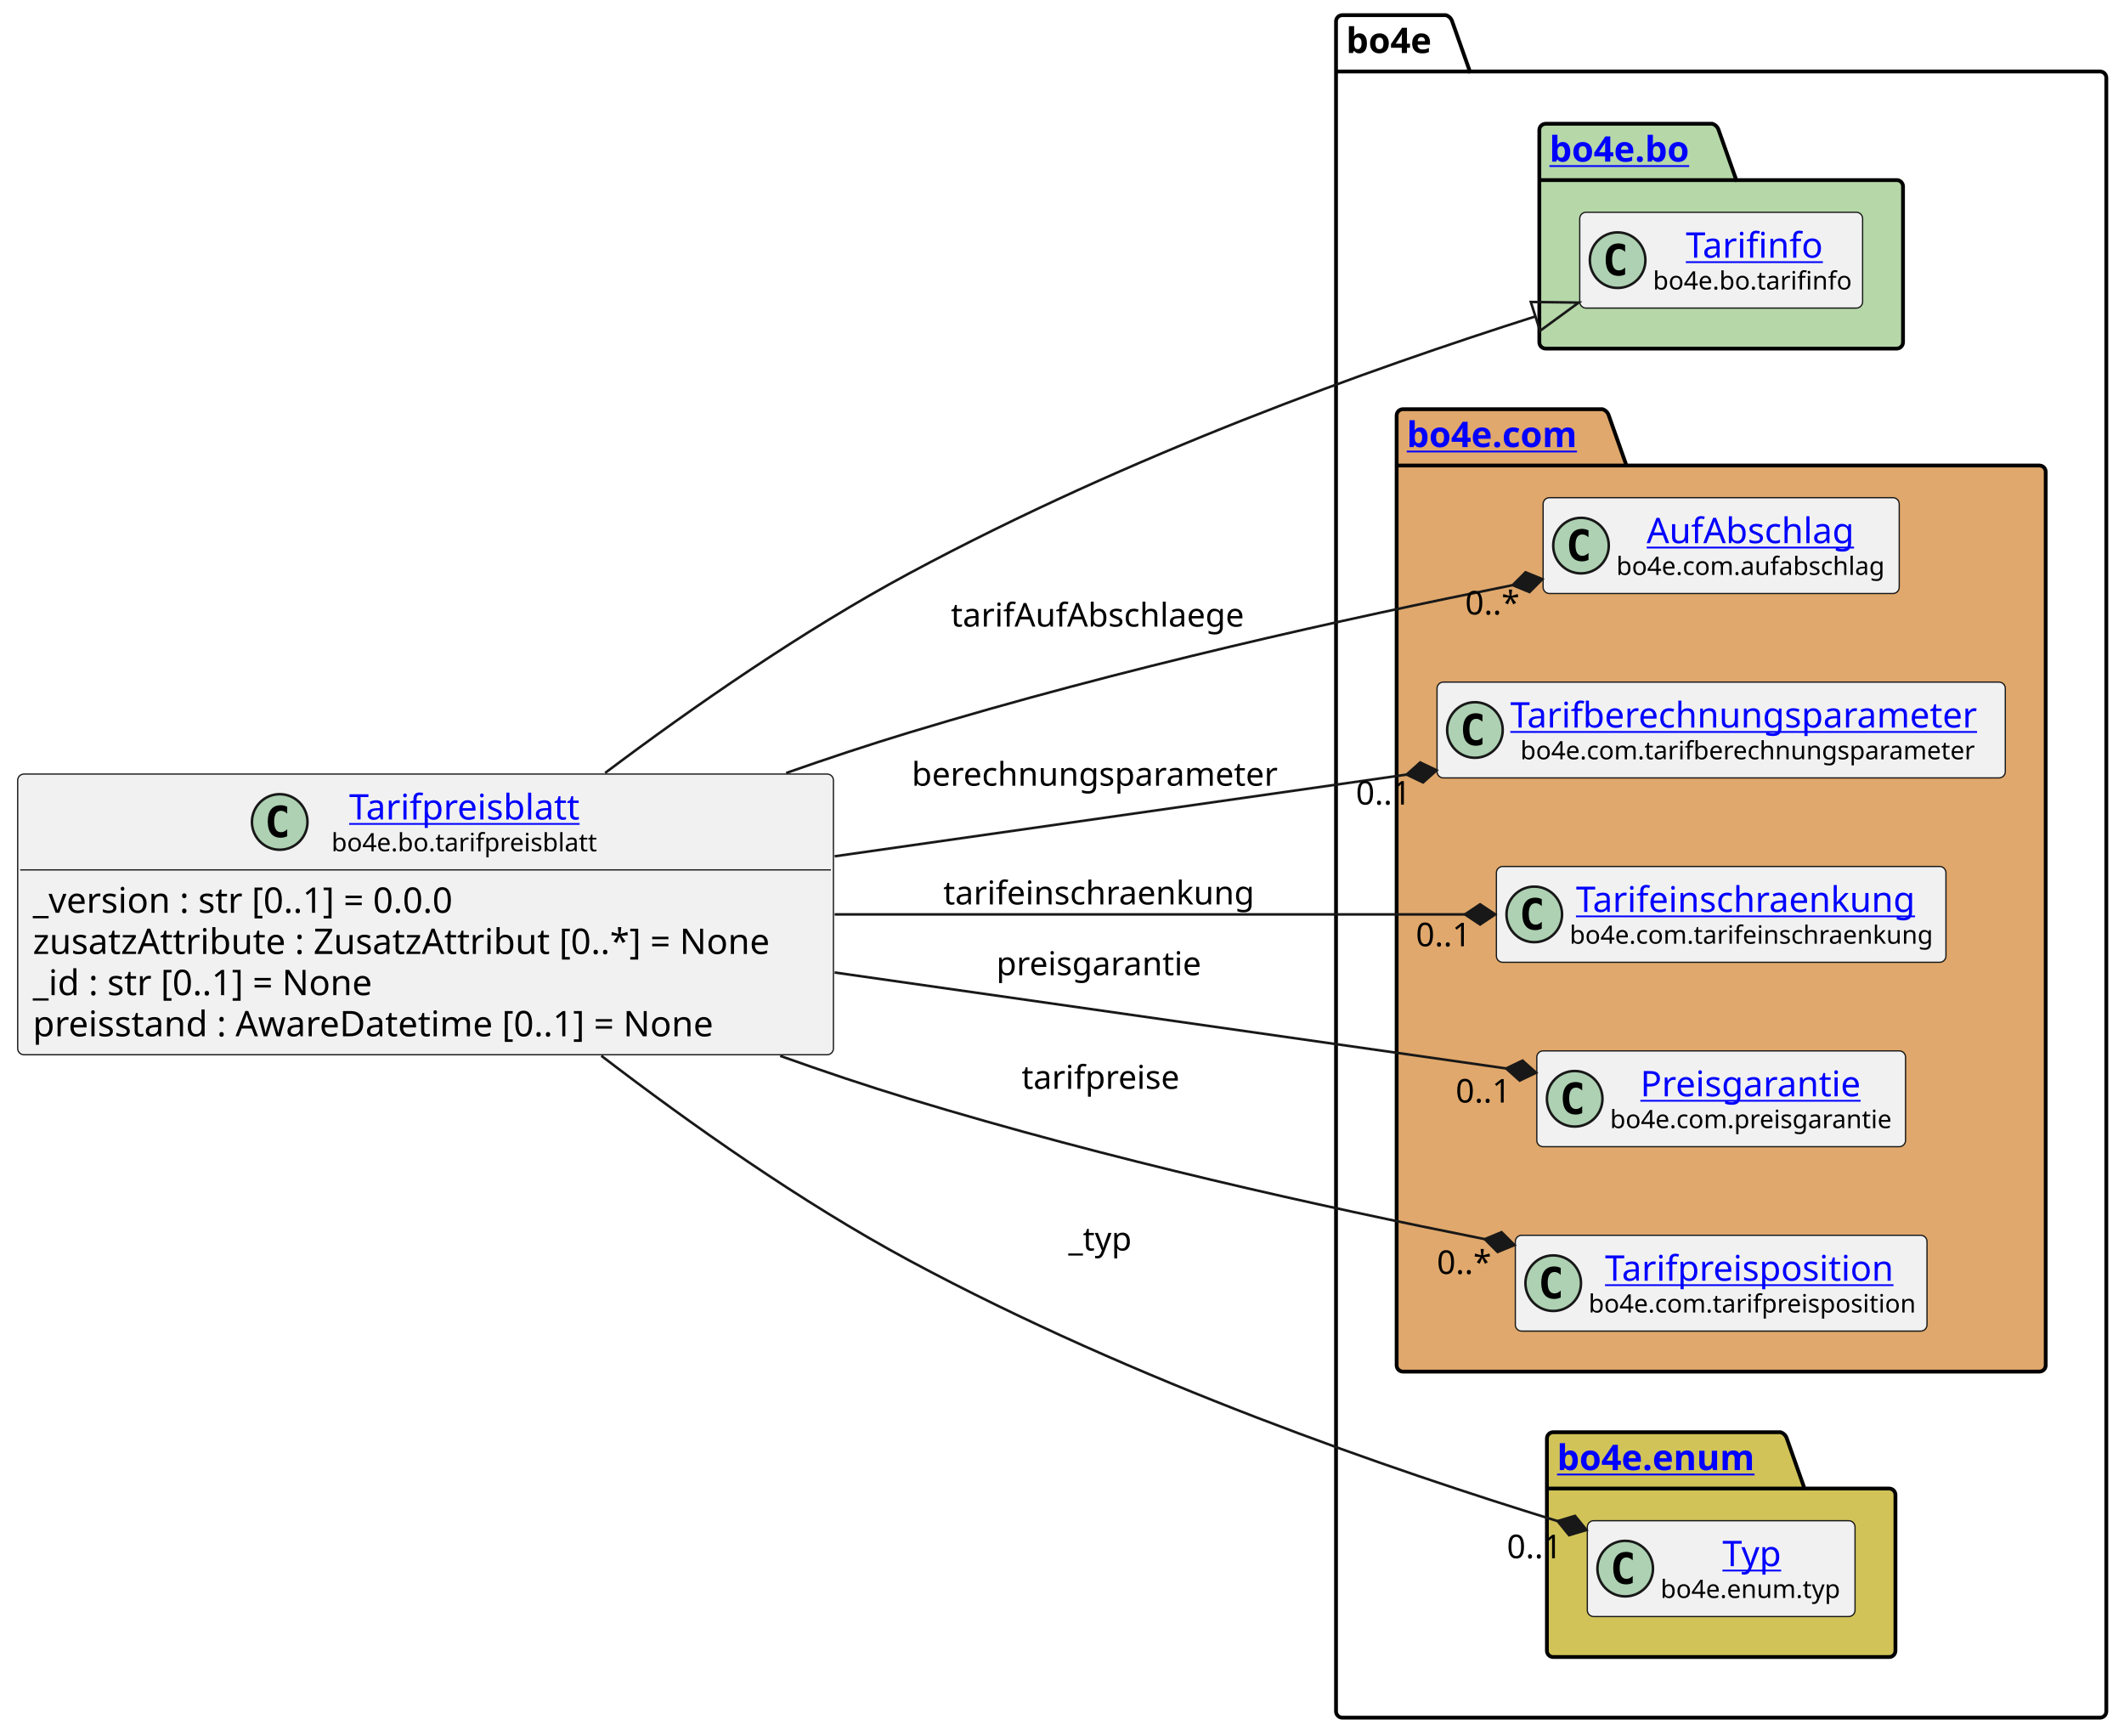
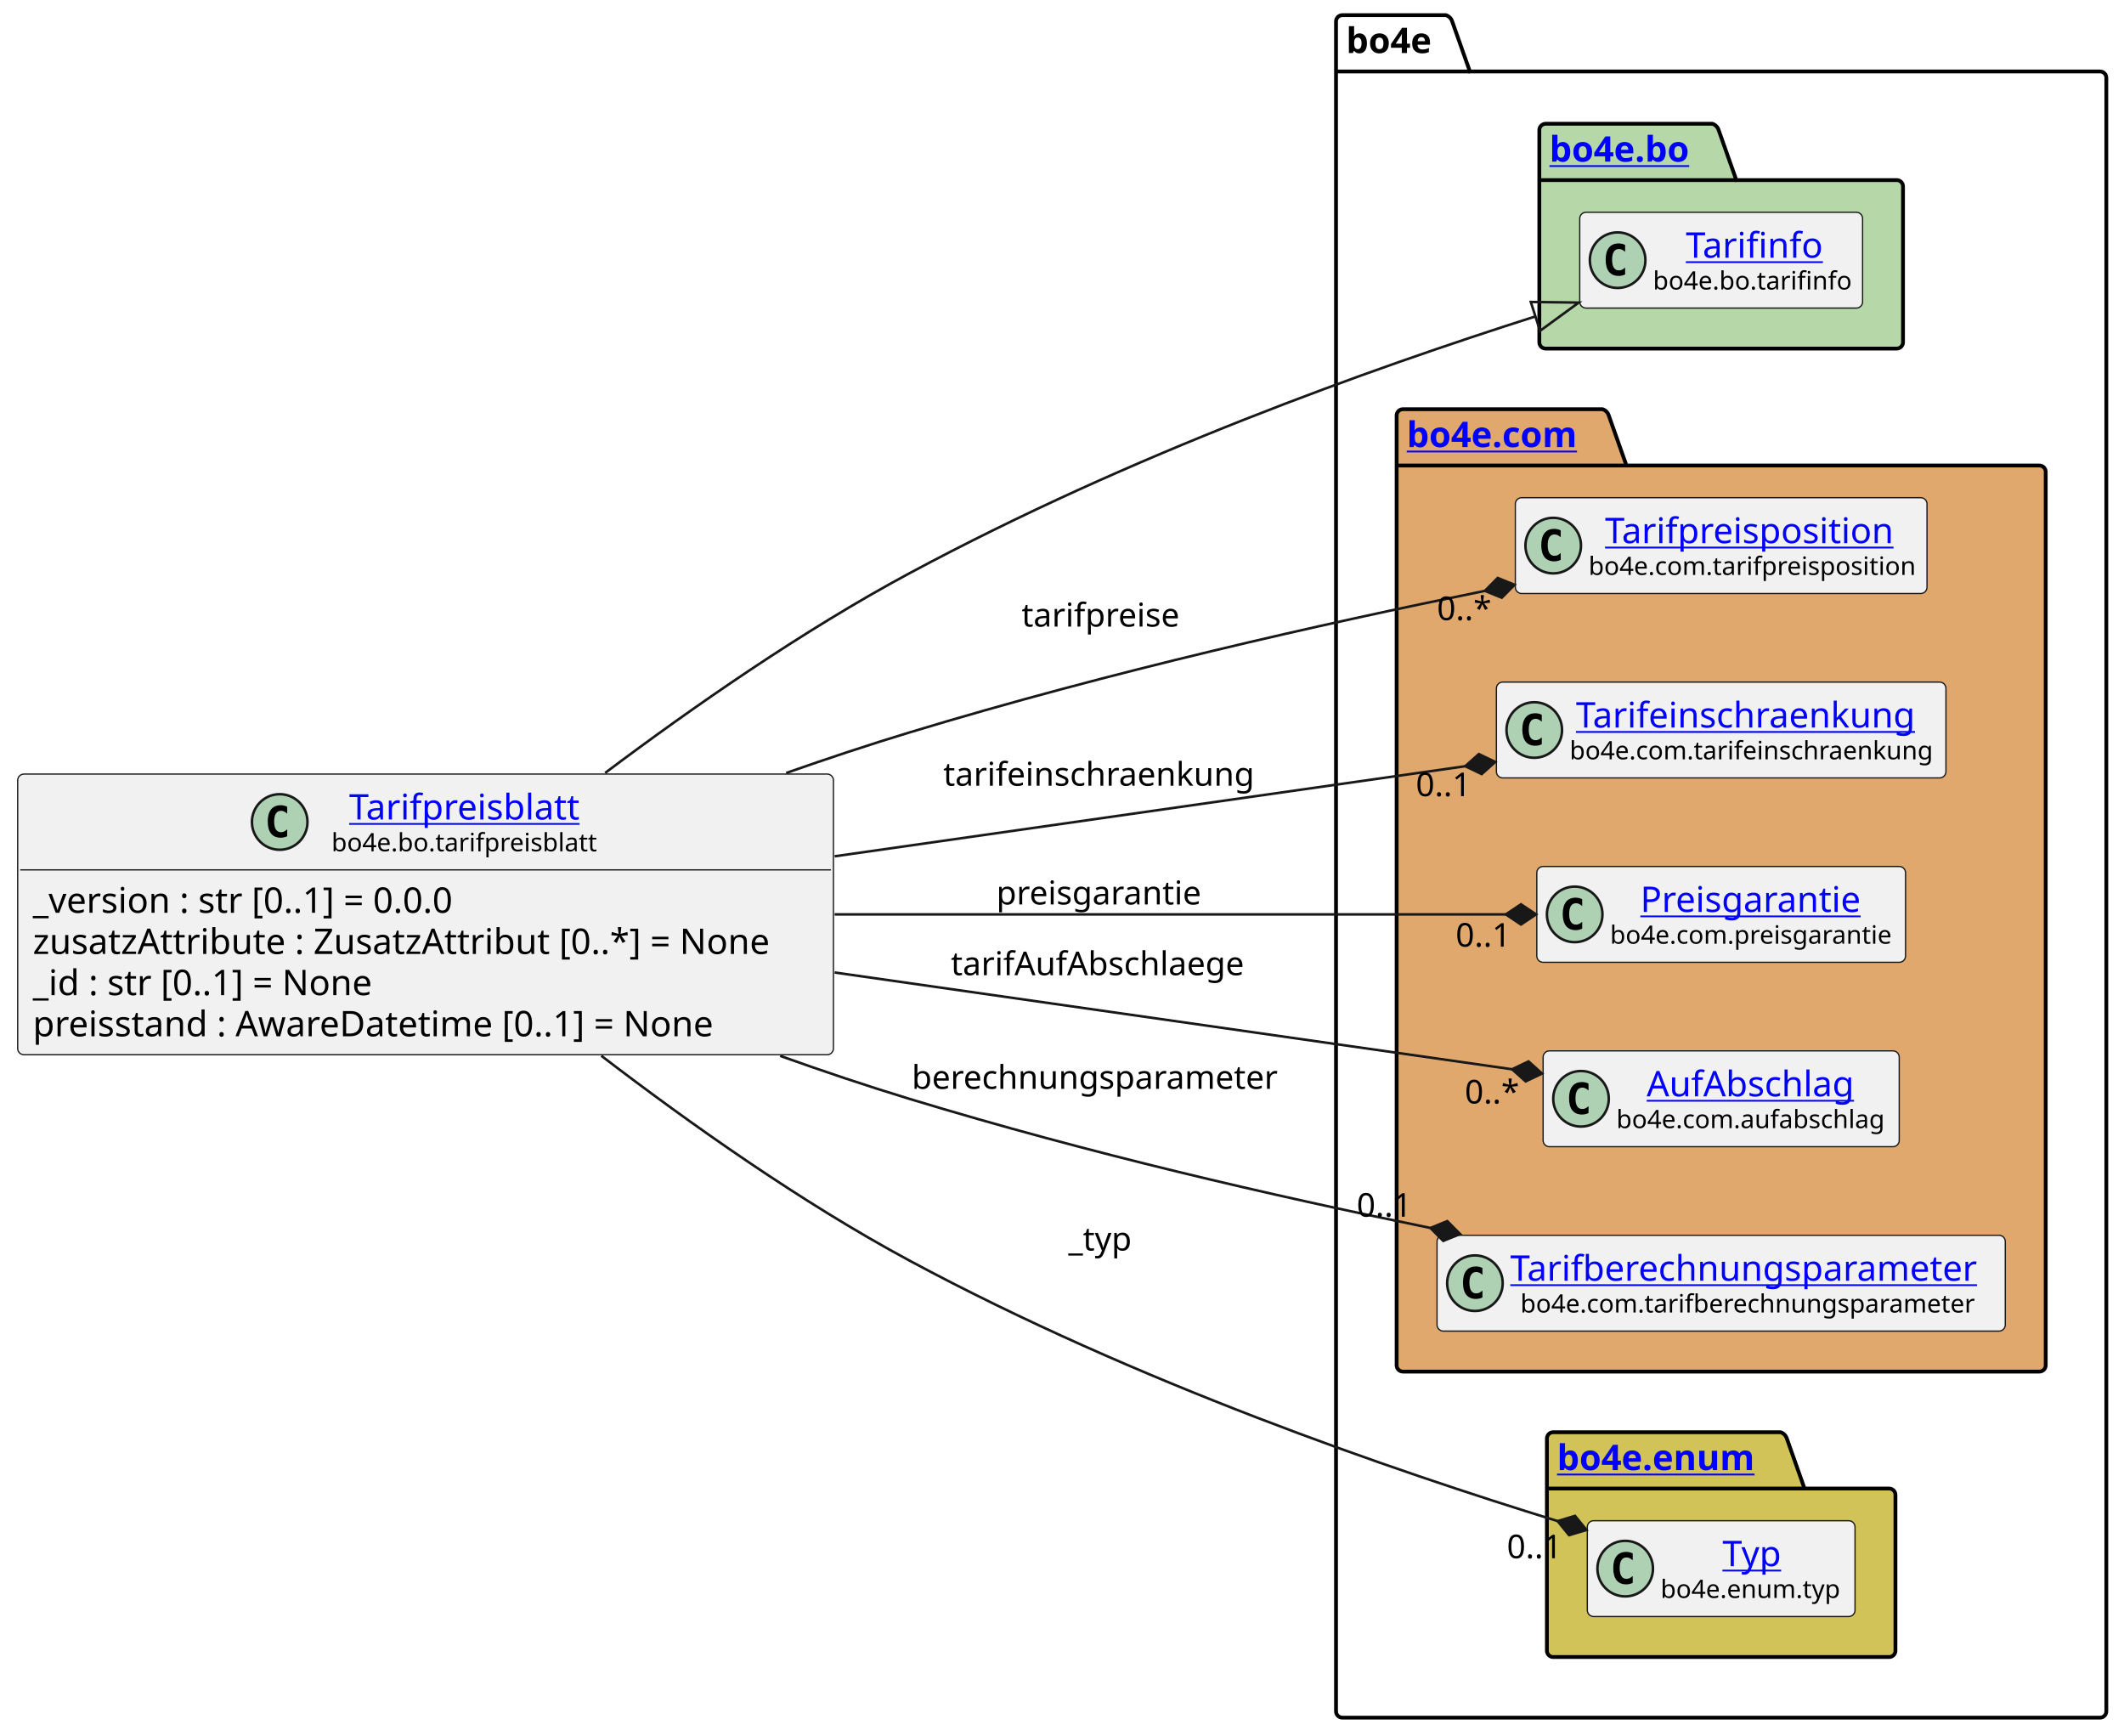
<svg xmlns="http://www.w3.org/2000/svg" xmlns:xlink="http://www.w3.org/1999/xlink" contentStyleType="text/css" height="687px" preserveAspectRatio="none" style="width:841px;height:687px;background:#FFFFFF;" version="1.1" viewBox="0 0 841 687" width="841px" zoomAndPan="magnify">
  <defs />
  <g>
    <g id="cluster_bo4e">
      <path d="M531.5,6 L572.5,6 A3.75,3.75 0 0 1 575,8.5 L582,28.297 L831.5,28.297 A2.5,2.5 0 0 1 834,30.797 L834,677.5 A2.5,2.5 0 0 1 831.5,680 L531.5,680 A2.5,2.5 0 0 1 529,677.5 L529,8.5 A2.5,2.5 0 0 1 531.5,6 " fill="none" style="stroke:#000000;stroke-width:1.5;" />
      <line style="stroke:#000000;stroke-width:1.5;" x1="529" x2="582" y1="28.297" y2="28.297" />
      <text fill="#000000" font-family="sans-serif" font-size="14" font-weight="bold" lengthAdjust="spacing" textLength="40" x="533" y="20.995">bo4e</text>
    </g>
    <g id="cluster_bo">
      <path d="M612,49 L678,49 A3.75,3.75 0 0 1 680.5,51.5 L687.5,71.297 L751,71.297 A2.5,2.5 0 0 1 753.5,73.797 L753.5,135.5 A2.5,2.5 0 0 1 751,138 L612,138 A2.5,2.5 0 0 1 609.5,135.5 L609.5,51.5 A2.5,2.5 0 0 1 612,49 " fill="#B6D7A8" style="stroke:#000000;stroke-width:1.5;" />
      <line style="stroke:#000000;stroke-width:1.5;" x1="609.5" x2="687.5" y1="71.297" y2="71.297" />
      <a href="https://bo4e.github.io/BO4E-python/latest/api/bo4e.bo.html" target="_top" title="https://bo4e.github.io/BO4E-python/latest/api/bo4e.bo.html" xlink:actuate="onRequest" xlink:href="https://bo4e.github.io/BO4E-python/latest/api/bo4e.bo.html" xlink:show="new" xlink:title="https://bo4e.github.io/BO4E-python/latest/api/bo4e.bo.html" xlink:type="simple">
        <text fill="#0000FF" font-family="sans-serif" font-size="14" font-weight="bold" lengthAdjust="spacing" text-decoration="underline" textLength="65" x="613.5" y="63.995">bo4e.bo</text>
      </a>
    </g>
    <g id="cluster_com">
      <path d="M555.5,162 L634.5,162 A3.75,3.75 0 0 1 637,164.5 L644,184.297 L807.5,184.297 A2.5,2.5 0 0 1 810,186.797 L810,540.5 A2.5,2.5 0 0 1 807.5,543 L555.5,543 A2.5,2.5 0 0 1 553,540.5 L553,164.5 A2.5,2.5 0 0 1 555.5,162 " fill="#E0A86C" style="stroke:#000000;stroke-width:1.5;" />
      <line style="stroke:#000000;stroke-width:1.5;" x1="553" x2="644" y1="184.297" y2="184.297" />
      <a href="https://bo4e.github.io/BO4E-python/latest/api/bo4e.com.html" target="_top" title="https://bo4e.github.io/BO4E-python/latest/api/bo4e.com.html" xlink:actuate="onRequest" xlink:href="https://bo4e.github.io/BO4E-python/latest/api/bo4e.com.html" xlink:show="new" xlink:title="https://bo4e.github.io/BO4E-python/latest/api/bo4e.com.html" xlink:type="simple">
        <text fill="#0000FF" font-family="sans-serif" font-size="14" font-weight="bold" lengthAdjust="spacing" text-decoration="underline" textLength="78" x="557" y="176.995">bo4e.com</text>
      </a>
    </g>
    <g id="cluster_enum">
      <path d="M615,567 L705,567 A3.75,3.75 0 0 1 707.5,569.5 L714.5,589.297 L748,589.297 A2.5,2.5 0 0 1 750.5,591.797 L750.5,653.5 A2.5,2.5 0 0 1 748,656 L615,656 A2.5,2.5 0 0 1 612.5,653.5 L612.5,569.5 A2.5,2.5 0 0 1 615,567 " fill="#D1C358" style="stroke:#000000;stroke-width:1.5;" />
      <line style="stroke:#000000;stroke-width:1.5;" x1="612.5" x2="714.5" y1="589.297" y2="589.297" />
      <a href="https://bo4e.github.io/BO4E-python/latest/api/bo4e.enum.html" target="_top" title="https://bo4e.github.io/BO4E-python/latest/api/bo4e.enum.html" xlink:actuate="onRequest" xlink:href="https://bo4e.github.io/BO4E-python/latest/api/bo4e.enum.html" xlink:show="new" xlink:title="https://bo4e.github.io/BO4E-python/latest/api/bo4e.enum.html" xlink:type="simple">
        <text fill="#0000FF" font-family="sans-serif" font-size="14" font-weight="bold" lengthAdjust="spacing" text-decoration="underline" textLength="89" x="616.5" y="581.995">bo4e.enum</text>
      </a>
    </g>
    <g id="elem_Tarifinfo">
      <rect codeLine="11" fill="#F1F1F1" height="37.938" id="Tarifinfo" rx="2.5" ry="2.5" style="stroke:#181818;stroke-width:0.5;" width="112" x="625.5" y="84.03" />
      <ellipse cx="640.5" cy="102.999" fill="#ADD1B2" rx="11" ry="11" style="stroke:#181818;stroke-width:1.0;" />
      <path d="M643.469,108.639 Q642.891,108.936 642.25,109.077 Q641.609,109.233 640.906,109.233 Q638.406,109.233 637.078,107.593 Q635.766,105.936 635.766,102.811 Q635.766,99.686 637.078,98.03 Q638.406,96.374 640.906,96.374 Q641.609,96.374 642.25,96.53 Q642.906,96.686 643.469,96.983 L643.469,99.702 Q642.844,99.124 642.25,98.858 Q641.656,98.577 641.031,98.577 Q639.688,98.577 639,99.655 Q638.312,100.718 638.312,102.811 Q638.312,104.905 639,105.983 Q639.688,107.046 641.031,107.046 Q641.656,107.046 642.25,106.78 Q642.844,106.499 643.469,105.921 L643.469,108.639 Z " fill="#000000" />
      <a href="https://bo4e.github.io/BO4E-python/latest/api/bo4e.bo.html#bo4e.bo.tarifinfo.Tarifinfo" target="_top" title="https://bo4e.github.io/BO4E-python/latest/api/bo4e.bo.html#bo4e.bo.tarifinfo.Tarifinfo" xlink:actuate="onRequest" xlink:href="https://bo4e.github.io/BO4E-python/latest/api/bo4e.bo.html#bo4e.bo.tarifinfo.Tarifinfo" xlink:show="new" xlink:title="https://bo4e.github.io/BO4E-python/latest/api/bo4e.bo.html#bo4e.bo.tarifinfo.Tarifinfo" xlink:type="simple">
        <text fill="#0000FF" font-family="sans-serif" font-size="14" lengthAdjust="spacing" text-decoration="underline" textLength="54" x="667.5" y="102.025">Tarifinfo</text>
      </a>
      <text fill="#000000" font-family="sans-serif" font-size="10" lengthAdjust="spacing" textLength="80" x="654.5" y="114.609">bo4e.bo.tarifinfo</text>
    </g>
+     <g id="elem_Tarifpreisposition">
+       <rect codeLine="14" fill="#F1F1F1" height="37.938" id="Tarifpreisposition" rx="2.5" ry="2.5" style="stroke:#181818;stroke-width:0.5;" width="163" x="600" y="197.03" />
+       <ellipse cx="615" cy="215.999" fill="#ADD1B2" rx="11" ry="11" style="stroke:#181818;stroke-width:1.0;" />
+       <path d="M617.969,221.639 Q617.391,221.936 616.75,222.077 Q616.109,222.233 615.406,222.233 Q612.906,222.233 611.578,220.593 Q610.266,218.936 610.266,215.811 Q610.266,212.686 611.578,211.03 Q612.906,209.374 615.406,209.374 Q616.109,209.374 616.75,209.53 Q617.406,209.686 617.969,209.983 L617.969,212.702 Q617.344,212.124 616.75,211.858 Q616.156,211.577 615.531,211.577 Q614.188,211.577 613.5,212.655 Q612.812,213.718 612.812,215.811 Q612.812,217.905 613.5,218.983 Q614.188,220.046 615.531,220.046 Q616.156,220.046 616.75,219.78 Q617.344,219.499 617.969,218.921 L617.969,221.639 Z " fill="#000000" />
+       <a href="https://bo4e.github.io/BO4E-python/latest/api/bo4e.com.html#bo4e.com.tarifpreisposition.Tarifpreisposition" target="_top" title="https://bo4e.github.io/BO4E-python/latest/api/bo4e.com.html#bo4e.com.tarifpreisposition.Tarifpreisposition" xlink:actuate="onRequest" xlink:href="https://bo4e.github.io/BO4E-python/latest/api/bo4e.com.html#bo4e.com.tarifpreisposition.Tarifpreisposition" xlink:show="new" xlink:title="https://bo4e.github.io/BO4E-python/latest/api/bo4e.com.html#bo4e.com.tarifpreisposition.Tarifpreisposition" xlink:type="simple">
+         <text fill="#0000FF" font-family="sans-serif" font-size="14" lengthAdjust="spacing" text-decoration="underline" textLength="118" x="635.5" y="215.025">Tarifpreisposition</text>
+       </a>
+       <text fill="#000000" font-family="sans-serif" font-size="10" lengthAdjust="spacing" textLength="131" x="629" y="227.609">bo4e.com.tarifpreisposition</text>
+     </g>
+     <g id="elem_Tarifeinschraenkung">
+       <rect codeLine="15" fill="#F1F1F1" height="37.938" id="Tarifeinschraenkung" rx="2.5" ry="2.5" style="stroke:#181818;stroke-width:0.5;" width="178" x="592.5" y="270.03" />
+       <ellipse cx="607.5" cy="288.999" fill="#ADD1B2" rx="11" ry="11" style="stroke:#181818;stroke-width:1.0;" />
+       <path d="M610.469,294.639 Q609.891,294.936 609.25,295.077 Q608.609,295.233 607.906,295.233 Q605.406,295.233 604.078,293.592 Q602.766,291.936 602.766,288.811 Q602.766,285.686 604.078,284.03 Q605.406,282.374 607.906,282.374 Q608.609,282.374 609.25,282.53 Q609.906,282.686 610.469,282.983 L610.469,285.702 Q609.844,285.124 609.25,284.858 Q608.656,284.577 608.031,284.577 Q606.688,284.577 606,285.655 Q605.312,286.717 605.312,288.811 Q605.312,290.905 606,291.983 Q606.688,293.046 608.031,293.046 Q608.656,293.046 609.25,292.78 Q609.844,292.499 610.469,291.921 L610.469,294.639 Z " fill="#000000" />
+       <a href="https://bo4e.github.io/BO4E-python/latest/api/bo4e.com.html#bo4e.com.tarifeinschraenkung.Tarifeinschraenkung" target="_top" title="https://bo4e.github.io/BO4E-python/latest/api/bo4e.com.html#bo4e.com.tarifeinschraenkung.Tarifeinschraenkung" xlink:actuate="onRequest" xlink:href="https://bo4e.github.io/BO4E-python/latest/api/bo4e.com.html#bo4e.com.tarifeinschraenkung.Tarifeinschraenkung" xlink:show="new" xlink:title="https://bo4e.github.io/BO4E-python/latest/api/bo4e.com.html#bo4e.com.tarifeinschraenkung.Tarifeinschraenkung" xlink:type="simple">
+         <text fill="#0000FF" font-family="sans-serif" font-size="14" lengthAdjust="spacing" text-decoration="underline" textLength="141" x="624" y="288.025">Tarifeinschraenkung</text>
+       </a>
+       <text fill="#000000" font-family="sans-serif" font-size="10" lengthAdjust="spacing" textLength="146" x="621.5" y="300.609">bo4e.com.tarifeinschraenkung</text>
+     </g>
+     <g id="elem_Preisgarantie">
+       <rect codeLine="16" fill="#F1F1F1" height="37.938" id="Preisgarantie" rx="2.5" ry="2.5" style="stroke:#181818;stroke-width:0.5;" width="146" x="608.5" y="343.03" />
+       <ellipse cx="623.5" cy="361.999" fill="#ADD1B2" rx="11" ry="11" style="stroke:#181818;stroke-width:1.0;" />
+       <path d="M626.469,367.639 Q625.891,367.936 625.25,368.077 Q624.609,368.233 623.906,368.233 Q621.406,368.233 620.078,366.592 Q618.766,364.936 618.766,361.811 Q618.766,358.686 620.078,357.03 Q621.406,355.374 623.906,355.374 Q624.609,355.374 625.25,355.53 Q625.906,355.686 626.469,355.983 L626.469,358.702 Q625.844,358.124 625.25,357.858 Q624.656,357.577 624.031,357.577 Q622.688,357.577 622,358.655 Q621.312,359.717 621.312,361.811 Q621.312,363.905 622,364.983 Q622.688,366.046 624.031,366.046 Q624.656,366.046 625.25,365.78 Q625.844,365.499 626.469,364.921 L626.469,367.639 Z " fill="#000000" />
+       <a href="https://bo4e.github.io/BO4E-python/latest/api/bo4e.com.html#bo4e.com.preisgarantie.Preisgarantie" target="_top" title="https://bo4e.github.io/BO4E-python/latest/api/bo4e.com.html#bo4e.com.preisgarantie.Preisgarantie" xlink:actuate="onRequest" xlink:href="https://bo4e.github.io/BO4E-python/latest/api/bo4e.com.html#bo4e.com.preisgarantie.Preisgarantie" xlink:show="new" xlink:title="https://bo4e.github.io/BO4E-python/latest/api/bo4e.com.html#bo4e.com.preisgarantie.Preisgarantie" xlink:type="simple">
+         <text fill="#0000FF" font-family="sans-serif" font-size="14" lengthAdjust="spacing" text-decoration="underline" textLength="90" x="649.5" y="361.025">Preisgarantie</text>
+       </a>
+       <text fill="#000000" font-family="sans-serif" font-size="10" lengthAdjust="spacing" textLength="114" x="637.5" y="373.609">bo4e.com.preisgarantie</text>
+     </g>
    <g id="elem_AufAbschlag">
-       <rect codeLine="14" fill="#F1F1F1" height="37.938" id="AufAbschlag" rx="2.5" ry="2.5" style="stroke:#181818;stroke-width:0.5;" width="141" x="611" y="197.03" />
-       <ellipse cx="626" cy="215.999" fill="#ADD1B2" rx="11" ry="11" style="stroke:#181818;stroke-width:1.0;" />
-       <path d="M628.969,221.639 Q628.391,221.936 627.75,222.077 Q627.109,222.233 626.406,222.233 Q623.906,222.233 622.578,220.593 Q621.266,218.936 621.266,215.811 Q621.266,212.686 622.578,211.03 Q623.906,209.374 626.406,209.374 Q627.109,209.374 627.75,209.53 Q628.406,209.686 628.969,209.983 L628.969,212.702 Q628.344,212.124 627.75,211.858 Q627.156,211.577 626.531,211.577 Q625.188,211.577 624.5,212.655 Q623.812,213.718 623.812,215.811 Q623.812,217.905 624.5,218.983 Q625.188,220.046 626.531,220.046 Q627.156,220.046 627.75,219.78 Q628.344,219.499 628.969,218.921 L628.969,221.639 Z " fill="#000000" />
+       <rect codeLine="17" fill="#F1F1F1" height="37.938" id="AufAbschlag" rx="2.5" ry="2.5" style="stroke:#181818;stroke-width:0.5;" width="141" x="611" y="416.03" />
+       <ellipse cx="626" cy="434.999" fill="#ADD1B2" rx="11" ry="11" style="stroke:#181818;stroke-width:1.0;" />
+       <path d="M628.969,440.639 Q628.391,440.936 627.75,441.077 Q627.109,441.233 626.406,441.233 Q623.906,441.233 622.578,439.592 Q621.266,437.936 621.266,434.811 Q621.266,431.686 622.578,430.03 Q623.906,428.374 626.406,428.374 Q627.109,428.374 627.75,428.53 Q628.406,428.686 628.969,428.983 L628.969,431.702 Q628.344,431.124 627.75,430.858 Q627.156,430.577 626.531,430.577 Q625.188,430.577 624.5,431.655 Q623.812,432.717 623.812,434.811 Q623.812,436.905 624.5,437.983 Q625.188,439.046 626.531,439.046 Q627.156,439.046 627.75,438.78 Q628.344,438.499 628.969,437.921 L628.969,440.639 Z " fill="#000000" />
      <a href="https://bo4e.github.io/BO4E-python/latest/api/bo4e.com.html#bo4e.com.aufabschlag.AufAbschlag" target="_top" title="https://bo4e.github.io/BO4E-python/latest/api/bo4e.com.html#bo4e.com.aufabschlag.AufAbschlag" xlink:actuate="onRequest" xlink:href="https://bo4e.github.io/BO4E-python/latest/api/bo4e.com.html#bo4e.com.aufabschlag.AufAbschlag" xlink:show="new" xlink:title="https://bo4e.github.io/BO4E-python/latest/api/bo4e.com.html#bo4e.com.aufabschlag.AufAbschlag" xlink:type="simple">
-         <text fill="#0000FF" font-family="sans-serif" font-size="14" lengthAdjust="spacing" text-decoration="underline" textLength="85" x="652" y="215.025">AufAbschlag</text>
+         <text fill="#0000FF" font-family="sans-serif" font-size="14" lengthAdjust="spacing" text-decoration="underline" textLength="85" x="652" y="434.025">AufAbschlag</text>
      </a>
-       <text fill="#000000" font-family="sans-serif" font-size="10" lengthAdjust="spacing" textLength="109" x="640" y="227.609">bo4e.com.aufabschlag</text>
+       <text fill="#000000" font-family="sans-serif" font-size="10" lengthAdjust="spacing" textLength="109" x="640" y="446.609">bo4e.com.aufabschlag</text>
    </g>
    <g id="elem_Tarifberechnungsparameter">
-       <rect codeLine="15" fill="#F1F1F1" height="37.938" id="Tarifberechnungsparameter" rx="2.5" ry="2.5" style="stroke:#181818;stroke-width:0.5;" width="225" x="569" y="270.03" />
-       <ellipse cx="584" cy="288.999" fill="#ADD1B2" rx="11" ry="11" style="stroke:#181818;stroke-width:1.0;" />
-       <path d="M586.969,294.639 Q586.391,294.936 585.75,295.077 Q585.109,295.233 584.406,295.233 Q581.906,295.233 580.578,293.592 Q579.266,291.936 579.266,288.811 Q579.266,285.686 580.578,284.03 Q581.906,282.374 584.406,282.374 Q585.109,282.374 585.75,282.53 Q586.406,282.686 586.969,282.983 L586.969,285.702 Q586.344,285.124 585.75,284.858 Q585.156,284.577 584.531,284.577 Q583.188,284.577 582.5,285.655 Q581.812,286.717 581.812,288.811 Q581.812,290.905 582.5,291.983 Q583.188,293.046 584.531,293.046 Q585.156,293.046 585.75,292.78 Q586.344,292.499 586.969,291.921 L586.969,294.639 Z " fill="#000000" />
+       <rect codeLine="18" fill="#F1F1F1" height="37.938" id="Tarifberechnungsparameter" rx="2.5" ry="2.5" style="stroke:#181818;stroke-width:0.5;" width="225" x="569" y="489.03" />
+       <ellipse cx="584" cy="507.999" fill="#ADD1B2" rx="11" ry="11" style="stroke:#181818;stroke-width:1.0;" />
+       <path d="M586.969,513.639 Q586.391,513.936 585.75,514.077 Q585.109,514.233 584.406,514.233 Q581.906,514.233 580.578,512.592 Q579.266,510.936 579.266,507.811 Q579.266,504.686 580.578,503.03 Q581.906,501.374 584.406,501.374 Q585.109,501.374 585.75,501.53 Q586.406,501.686 586.969,501.983 L586.969,504.702 Q586.344,504.124 585.75,503.858 Q585.156,503.577 584.531,503.577 Q583.188,503.577 582.5,504.655 Q581.812,505.717 581.812,507.811 Q581.812,509.905 582.5,510.983 Q583.188,512.046 584.531,512.046 Q585.156,512.046 585.75,511.78 Q586.344,511.499 586.969,510.921 L586.969,513.639 Z " fill="#000000" />
      <a href="https://bo4e.github.io/BO4E-python/latest/api/bo4e.com.html#bo4e.com.tarifberechnungsparameter.Tarifberechnungsparameter" target="_top" title="https://bo4e.github.io/BO4E-python/latest/api/bo4e.com.html#bo4e.com.tarifberechnungsparameter.Tarifberechnungsparameter" xlink:actuate="onRequest" xlink:href="https://bo4e.github.io/BO4E-python/latest/api/bo4e.com.html#bo4e.com.tarifberechnungsparameter.Tarifberechnungsparameter" xlink:show="new" xlink:title="https://bo4e.github.io/BO4E-python/latest/api/bo4e.com.html#bo4e.com.tarifberechnungsparameter.Tarifberechnungsparameter" xlink:type="simple">
-         <text fill="#0000FF" font-family="sans-serif" font-size="14" lengthAdjust="spacing" text-decoration="underline" textLength="193" x="598" y="288.025">Tarifberechnungsparameter</text>
+         <text fill="#0000FF" font-family="sans-serif" font-size="14" lengthAdjust="spacing" text-decoration="underline" textLength="193" x="598" y="507.025">Tarifberechnungsparameter</text>
      </a>
-       <text fill="#000000" font-family="sans-serif" font-size="10" lengthAdjust="spacing" textLength="185" x="602" y="300.609">bo4e.com.tarifberechnungsparameter</text>
-     </g>
-     <g id="elem_Tarifeinschraenkung">
-       <rect codeLine="16" fill="#F1F1F1" height="37.938" id="Tarifeinschraenkung" rx="2.5" ry="2.5" style="stroke:#181818;stroke-width:0.5;" width="178" x="592.5" y="343.03" />
-       <ellipse cx="607.5" cy="361.999" fill="#ADD1B2" rx="11" ry="11" style="stroke:#181818;stroke-width:1.0;" />
-       <path d="M610.469,367.639 Q609.891,367.936 609.25,368.077 Q608.609,368.233 607.906,368.233 Q605.406,368.233 604.078,366.592 Q602.766,364.936 602.766,361.811 Q602.766,358.686 604.078,357.03 Q605.406,355.374 607.906,355.374 Q608.609,355.374 609.25,355.53 Q609.906,355.686 610.469,355.983 L610.469,358.702 Q609.844,358.124 609.25,357.858 Q608.656,357.577 608.031,357.577 Q606.688,357.577 606,358.655 Q605.312,359.717 605.312,361.811 Q605.312,363.905 606,364.983 Q606.688,366.046 608.031,366.046 Q608.656,366.046 609.25,365.78 Q609.844,365.499 610.469,364.921 L610.469,367.639 Z " fill="#000000" />
-       <a href="https://bo4e.github.io/BO4E-python/latest/api/bo4e.com.html#bo4e.com.tarifeinschraenkung.Tarifeinschraenkung" target="_top" title="https://bo4e.github.io/BO4E-python/latest/api/bo4e.com.html#bo4e.com.tarifeinschraenkung.Tarifeinschraenkung" xlink:actuate="onRequest" xlink:href="https://bo4e.github.io/BO4E-python/latest/api/bo4e.com.html#bo4e.com.tarifeinschraenkung.Tarifeinschraenkung" xlink:show="new" xlink:title="https://bo4e.github.io/BO4E-python/latest/api/bo4e.com.html#bo4e.com.tarifeinschraenkung.Tarifeinschraenkung" xlink:type="simple">
-         <text fill="#0000FF" font-family="sans-serif" font-size="14" lengthAdjust="spacing" text-decoration="underline" textLength="141" x="624" y="361.025">Tarifeinschraenkung</text>
-       </a>
-       <text fill="#000000" font-family="sans-serif" font-size="10" lengthAdjust="spacing" textLength="146" x="621.5" y="373.609">bo4e.com.tarifeinschraenkung</text>
-     </g>
-     <g id="elem_Preisgarantie">
-       <rect codeLine="17" fill="#F1F1F1" height="37.938" id="Preisgarantie" rx="2.5" ry="2.5" style="stroke:#181818;stroke-width:0.5;" width="146" x="608.5" y="416.03" />
-       <ellipse cx="623.5" cy="434.999" fill="#ADD1B2" rx="11" ry="11" style="stroke:#181818;stroke-width:1.0;" />
-       <path d="M626.469,440.639 Q625.891,440.936 625.25,441.077 Q624.609,441.233 623.906,441.233 Q621.406,441.233 620.078,439.592 Q618.766,437.936 618.766,434.811 Q618.766,431.686 620.078,430.03 Q621.406,428.374 623.906,428.374 Q624.609,428.374 625.25,428.53 Q625.906,428.686 626.469,428.983 L626.469,431.702 Q625.844,431.124 625.25,430.858 Q624.656,430.577 624.031,430.577 Q622.688,430.577 622,431.655 Q621.312,432.717 621.312,434.811 Q621.312,436.905 622,437.983 Q622.688,439.046 624.031,439.046 Q624.656,439.046 625.25,438.78 Q625.844,438.499 626.469,437.921 L626.469,440.639 Z " fill="#000000" />
-       <a href="https://bo4e.github.io/BO4E-python/latest/api/bo4e.com.html#bo4e.com.preisgarantie.Preisgarantie" target="_top" title="https://bo4e.github.io/BO4E-python/latest/api/bo4e.com.html#bo4e.com.preisgarantie.Preisgarantie" xlink:actuate="onRequest" xlink:href="https://bo4e.github.io/BO4E-python/latest/api/bo4e.com.html#bo4e.com.preisgarantie.Preisgarantie" xlink:show="new" xlink:title="https://bo4e.github.io/BO4E-python/latest/api/bo4e.com.html#bo4e.com.preisgarantie.Preisgarantie" xlink:type="simple">
-         <text fill="#0000FF" font-family="sans-serif" font-size="14" lengthAdjust="spacing" text-decoration="underline" textLength="90" x="649.5" y="434.025">Preisgarantie</text>
-       </a>
-       <text fill="#000000" font-family="sans-serif" font-size="10" lengthAdjust="spacing" textLength="114" x="637.5" y="446.609">bo4e.com.preisgarantie</text>
-     </g>
-     <g id="elem_Tarifpreisposition">
-       <rect codeLine="18" fill="#F1F1F1" height="37.938" id="Tarifpreisposition" rx="2.5" ry="2.5" style="stroke:#181818;stroke-width:0.5;" width="163" x="600" y="489.03" />
-       <ellipse cx="615" cy="507.999" fill="#ADD1B2" rx="11" ry="11" style="stroke:#181818;stroke-width:1.0;" />
-       <path d="M617.969,513.639 Q617.391,513.936 616.75,514.077 Q616.109,514.233 615.406,514.233 Q612.906,514.233 611.578,512.592 Q610.266,510.936 610.266,507.811 Q610.266,504.686 611.578,503.03 Q612.906,501.374 615.406,501.374 Q616.109,501.374 616.75,501.53 Q617.406,501.686 617.969,501.983 L617.969,504.702 Q617.344,504.124 616.75,503.858 Q616.156,503.577 615.531,503.577 Q614.188,503.577 613.5,504.655 Q612.812,505.717 612.812,507.811 Q612.812,509.905 613.5,510.983 Q614.188,512.046 615.531,512.046 Q616.156,512.046 616.75,511.78 Q617.344,511.499 617.969,510.921 L617.969,513.639 Z " fill="#000000" />
-       <a href="https://bo4e.github.io/BO4E-python/latest/api/bo4e.com.html#bo4e.com.tarifpreisposition.Tarifpreisposition" target="_top" title="https://bo4e.github.io/BO4E-python/latest/api/bo4e.com.html#bo4e.com.tarifpreisposition.Tarifpreisposition" xlink:actuate="onRequest" xlink:href="https://bo4e.github.io/BO4E-python/latest/api/bo4e.com.html#bo4e.com.tarifpreisposition.Tarifpreisposition" xlink:show="new" xlink:title="https://bo4e.github.io/BO4E-python/latest/api/bo4e.com.html#bo4e.com.tarifpreisposition.Tarifpreisposition" xlink:type="simple">
-         <text fill="#0000FF" font-family="sans-serif" font-size="14" lengthAdjust="spacing" text-decoration="underline" textLength="118" x="635.5" y="507.025">Tarifpreisposition</text>
-       </a>
-       <text fill="#000000" font-family="sans-serif" font-size="10" lengthAdjust="spacing" textLength="131" x="629" y="519.609">bo4e.com.tarifpreisposition</text>
+       <text fill="#000000" font-family="sans-serif" font-size="10" lengthAdjust="spacing" textLength="185" x="602" y="519.609">bo4e.com.tarifberechnungsparameter</text>
    </g>
    <g id="elem_Typ">
      <rect codeLine="21" fill="#F1F1F1" height="37.938" id="Typ" rx="2.5" ry="2.5" style="stroke:#181818;stroke-width:0.5;" width="106" x="628.5" y="602.03" />
      <ellipse cx="643.5" cy="620.999" fill="#ADD1B2" rx="11" ry="11" style="stroke:#181818;stroke-width:1.0;" />
      <path d="M646.469,626.639 Q645.891,626.936 645.25,627.077 Q644.609,627.233 643.906,627.233 Q641.406,627.233 640.078,625.592 Q638.766,623.936 638.766,620.811 Q638.766,617.686 640.078,616.03 Q641.406,614.374 643.906,614.374 Q644.609,614.374 645.25,614.53 Q645.906,614.686 646.469,614.983 L646.469,617.702 Q645.844,617.124 645.25,616.858 Q644.656,616.577 644.031,616.577 Q642.688,616.577 642,617.655 Q641.312,618.717 641.312,620.811 Q641.312,622.905 642,623.983 Q642.688,625.046 644.031,625.046 Q644.656,625.046 645.25,624.78 Q645.844,624.499 646.469,623.921 L646.469,626.639 Z " fill="#000000" />
      <a href="https://bo4e.github.io/BO4E-python/latest/api/bo4e.enum.html#bo4e.enum.typ.Typ" target="_top" title="https://bo4e.github.io/BO4E-python/latest/api/bo4e.enum.html#bo4e.enum.typ.Typ" xlink:actuate="onRequest" xlink:href="https://bo4e.github.io/BO4E-python/latest/api/bo4e.enum.html#bo4e.enum.typ.Typ" xlink:show="new" xlink:title="https://bo4e.github.io/BO4E-python/latest/api/bo4e.enum.html#bo4e.enum.typ.Typ" xlink:type="simple">
        <text fill="#0000FF" font-family="sans-serif" font-size="14" lengthAdjust="spacing" text-decoration="underline" textLength="25" x="682" y="620.025">Typ</text>
      </a>
      <text fill="#000000" font-family="sans-serif" font-size="10" lengthAdjust="spacing" textLength="74" x="657.5" y="632.609">bo4e.enum.typ</text>
    </g>
    <g id="elem_Tarifpreisblatt">
      <rect codeLine="3" fill="#F1F1F1" height="111.125" id="Tarifpreisblatt" rx="2.5" ry="2.5" style="stroke:#181818;stroke-width:0.5;" width="323" x="7" y="306.44" />
      <ellipse cx="110.75" cy="325.409" fill="#ADD1B2" rx="11" ry="11" style="stroke:#181818;stroke-width:1.0;" />
      <path d="M113.719,331.049 Q113.141,331.346 112.5,331.487 Q111.859,331.643 111.156,331.643 Q108.656,331.643 107.328,330.002 Q106.016,328.346 106.016,325.221 Q106.016,322.096 107.328,320.44 Q108.656,318.784 111.156,318.784 Q111.859,318.784 112.5,318.94 Q113.156,319.096 113.719,319.393 L113.719,322.112 Q113.094,321.534 112.5,321.268 Q111.906,320.987 111.281,320.987 Q109.938,320.987 109.25,322.065 Q108.562,323.127 108.562,325.221 Q108.562,327.315 109.25,328.393 Q109.938,329.456 111.281,329.456 Q111.906,329.456 112.5,329.19 Q113.094,328.909 113.719,328.331 L113.719,331.049 Z " fill="#000000" />
      <a href="https://bo4e.github.io/BO4E-python/latest/api/bo4e.bo.html#bo4e.bo.tarifpreisblatt.Tarifpreisblatt" target="_top" title="https://bo4e.github.io/BO4E-python/latest/api/bo4e.bo.html#bo4e.bo.tarifpreisblatt.Tarifpreisblatt" xlink:actuate="onRequest" xlink:href="https://bo4e.github.io/BO4E-python/latest/api/bo4e.bo.html#bo4e.bo.tarifpreisblatt.Tarifpreisblatt" xlink:show="new" xlink:title="https://bo4e.github.io/BO4E-python/latest/api/bo4e.bo.html#bo4e.bo.tarifpreisblatt.Tarifpreisblatt" xlink:type="simple">
        <text fill="#0000FF" font-family="sans-serif" font-size="14" lengthAdjust="spacing" text-decoration="underline" textLength="93" x="138.25" y="324.435">Tarifpreisblatt</text>
      </a>
      <text fill="#000000" font-family="sans-serif" font-size="10" lengthAdjust="spacing" textLength="107" x="131.25" y="337.019">bo4e.bo.tarifpreisblatt</text>
      <line style="stroke:#181818;stroke-width:0.5;" x1="8" x2="329" y1="344.377" y2="344.377" />
      <text fill="#000000" font-family="sans-serif" font-size="14" lengthAdjust="spacing" textLength="183" x="13" y="361.373">_version : str [0..1] = 0.0.0</text>
      <text fill="#000000" font-family="sans-serif" font-size="14" lengthAdjust="spacing" textLength="311" x="13" y="377.67">zusatzAttribute : ZusatzAttribut [0..*] = None</text>
      <text fill="#000000" font-family="sans-serif" font-size="14" lengthAdjust="spacing" textLength="147" x="13" y="393.966">_id : str [0..1] = None</text>
      <text fill="#000000" font-family="sans-serif" font-size="14" lengthAdjust="spacing" textLength="288" x="13" y="410.263">preisstand : AwareDatetime [0..1] = None</text>
    </g>
    <g id="link_Tarifpreisblatt_Tarifinfo">
      <path codeLine="24" d="M239.6,306 C274.46,279.82 318.04,249.53 360,227 C448.7,179.37 542.572,146.121 607.952,125.261 " fill="none" id="Tarifpreisblatt-to-Tarifinfo" style="stroke:#181818;stroke-width:1.0;" />
      <polygon fill="none" points="625.1,119.79,606.128,119.545,609.775,130.977,625.1,119.79" style="stroke:#181818;stroke-width:1.0;" />
    </g>
    <g id="link_Tarifpreisblatt_Typ">
      <path codeLine="25" d="M238.1,417.98 C273.14,444.81 317.31,476.03 360,499 C449.92,547.38 551.732,582.157 616.722,602.177 " fill="none" id="Tarifpreisblatt-to-Typ" style="stroke:#181818;stroke-width:1.0;" />
      <polygon fill="#181818" points="628.19,605.71,623.634,600.121,616.722,602.177,621.278,607.766,628.19,605.71" style="stroke:#181818;stroke-width:1.0;" />
      <text fill="#000000" font-family="sans-serif" font-size="13" lengthAdjust="spacing" textLength="27" x="423" y="495.067">_typ</text>
      <text fill="#000000" font-family="sans-serif" font-size="13" lengthAdjust="spacing" textLength="24" x="596.639" y="616.884">0..1</text>
    </g>
    <g id="link_Tarifpreisblatt_Tarifpreisposition">
-       <path codeLine="26" d="M308.9,418.01 C325.99,424.11 343.31,429.93 360,435 C440.4,459.43 522.581,477.569 587.89,490.559 " fill="none" id="Tarifpreisblatt-to-Tarifpreisposition" style="stroke:#181818;stroke-width:1.0;" />
-       <polygon fill="#181818" points="599.66,492.9,594.556,487.806,587.89,490.559,592.995,495.653,599.66,492.9" style="stroke:#181818;stroke-width:1.0;" />
-       <text fill="#000000" font-family="sans-serif" font-size="13" lengthAdjust="spacing" textLength="64" x="404.5" y="431.067">tarifpreise</text>
-       <text fill="#000000" font-family="sans-serif" font-size="13" lengthAdjust="spacing" textLength="23" x="568.93" y="504.343">0..*</text>
+       <path codeLine="26" d="M311.29,306.02 C327.61,300.29 344.1,294.82 360,290 C440.48,265.62 522.651,247.204 587.941,233.914 " fill="none" id="Tarifpreisblatt-to-Tarifpreisposition" style="stroke:#181818;stroke-width:1.0;" />
+       <polygon fill="#181818" points="599.7,231.52,593.023,228.797,587.941,233.914,594.618,236.636,599.7,231.52" style="stroke:#181818;stroke-width:1.0;" />
+       <text fill="#000000" font-family="sans-serif" font-size="13" lengthAdjust="spacing" textLength="64" x="404.5" y="248.067">tarifpreise</text>
+       <text fill="#000000" font-family="sans-serif" font-size="13" lengthAdjust="spacing" textLength="23" x="568.974" y="245.499">0..*</text>
    </g>
    <g id="link_Tarifpreisblatt_Tarifberechnungsparameter">
-       <path codeLine="27" d="M330.48,339 C408.01,327.93 487.171,316.617 556.961,306.647 " fill="none" id="Tarifpreisblatt-to-Tarifberechnungsparameter" style="stroke:#181818;stroke-width:1.0;" />
-       <polygon fill="#181818" points="568.84,304.95,562.335,301.839,556.961,306.647,563.466,309.758,568.84,304.95" style="stroke:#181818;stroke-width:1.0;" />
-       <text fill="#000000" font-family="sans-serif" font-size="13" lengthAdjust="spacing" textLength="151" x="361" y="311.067">berechnungsparameter</text>
-       <text fill="#000000" font-family="sans-serif" font-size="13" lengthAdjust="spacing" textLength="24" x="536.854" y="318.524">0..1</text>
+       <path codeLine="27" d="M308.9,418.01 C325.99,424.11 343.31,429.93 360,435 C431.94,456.86 502.964,473.14 566.375,486.14 " fill="none" id="Tarifpreisblatt-to-Tarifberechnungsparameter" style="stroke:#181818;stroke-width:1.0;" />
+       <polygon fill="#181818" points="578.13,488.55,573.056,483.426,566.375,486.14,571.449,491.264,578.13,488.55" style="stroke:#181818;stroke-width:1.0;" />
+       <text fill="#000000" font-family="sans-serif" font-size="13" lengthAdjust="spacing" textLength="151" x="361" y="431.067">berechnungsparameter</text>
+       <text fill="#000000" font-family="sans-serif" font-size="13" lengthAdjust="spacing" textLength="24" x="537.185" y="481.669">0..1</text>
    </g>
    <g id="link_Tarifpreisblatt_Tarifeinschraenkung">
-       <path codeLine="28" d="M330.48,362 C416.93,362 508.18,362 580.05,362 " fill="none" id="Tarifpreisblatt-to-Tarifeinschraenkung" style="stroke:#181818;stroke-width:1.0;" />
-       <polygon fill="#181818" points="592.05,362,586.05,358,580.05,362,586.05,366,592.05,362" style="stroke:#181818;stroke-width:1.0;" />
-       <text fill="#000000" font-family="sans-serif" font-size="13" lengthAdjust="spacing" textLength="126" x="373.5" y="358.067">tarifeinschraenkung</text>
-       <text fill="#000000" font-family="sans-serif" font-size="13" lengthAdjust="spacing" textLength="24" x="560.6" y="374.623">0..1</text>
+       <path codeLine="28" d="M330.48,339 C416.93,326.65 508.3,313.596 580.17,303.336 " fill="none" id="Tarifpreisblatt-to-Tarifeinschraenkung" style="stroke:#181818;stroke-width:1.0;" />
+       <polygon fill="#181818" points="592.05,301.64,585.545,298.528,580.17,303.336,586.676,306.448,592.05,301.64" style="stroke:#181818;stroke-width:1.0;" />
+       <text fill="#000000" font-family="sans-serif" font-size="13" lengthAdjust="spacing" textLength="126" x="373.5" y="311.067">tarifeinschraenkung</text>
+       <text fill="#000000" font-family="sans-serif" font-size="13" lengthAdjust="spacing" textLength="24" x="560.6" y="315.191">0..1</text>
    </g>
    <g id="link_Tarifpreisblatt_Preisgarantie">
-       <path codeLine="29" d="M330.48,385 C423.66,398.31 524.481,412.712 596.351,422.983 " fill="none" id="Tarifpreisblatt-to-Preisgarantie" style="stroke:#181818;stroke-width:1.0;" />
-       <polygon fill="#181818" points="608.23,424.68,602.856,419.872,596.351,422.983,601.725,427.791,608.23,424.68" style="stroke:#181818;stroke-width:1.0;" />
-       <text fill="#000000" font-family="sans-serif" font-size="13" lengthAdjust="spacing" textLength="84" x="394.5" y="386.067">preisgarantie</text>
-       <text fill="#000000" font-family="sans-serif" font-size="13" lengthAdjust="spacing" textLength="24" x="576.369" y="436.493">0..1</text>
+       <path codeLine="29" d="M330.48,362 C423.66,362 524.36,362 596.23,362 " fill="none" id="Tarifpreisblatt-to-Preisgarantie" style="stroke:#181818;stroke-width:1.0;" />
+       <polygon fill="#181818" points="608.23,362,602.23,358,596.23,362,602.23,366,608.23,362" style="stroke:#181818;stroke-width:1.0;" />
+       <text fill="#000000" font-family="sans-serif" font-size="13" lengthAdjust="spacing" textLength="84" x="394.5" y="358.067">preisgarantie</text>
+       <text fill="#000000" font-family="sans-serif" font-size="13" lengthAdjust="spacing" textLength="24" x="576.369" y="374.764">0..1</text>
    </g>
    <g id="link_Tarifpreisblatt_AufAbschlag">
-       <path codeLine="30" d="M311.29,306.02 C327.61,300.29 344.1,294.82 360,290 C445.12,264.21 533.534,244.77 598.944,231.65 " fill="none" id="Tarifpreisblatt-to-AufAbschlag" style="stroke:#181818;stroke-width:1.0;" />
-       <polygon fill="#181818" points="610.71,229.29,604.04,226.548,598.944,231.65,605.614,234.392,610.71,229.29" style="stroke:#181818;stroke-width:1.0;" />
-       <text fill="#000000" font-family="sans-serif" font-size="13" lengthAdjust="spacing" textLength="120" x="376.5" y="248.067">tarifAufAbschlaege</text>
-       <text fill="#000000" font-family="sans-serif" font-size="13" lengthAdjust="spacing" textLength="23" x="580.124" y="243.28">0..*</text>
+       <path codeLine="30" d="M330.48,385 C424.68,398.45 526.961,413.063 598.711,423.313 " fill="none" id="Tarifpreisblatt-to-AufAbschlag" style="stroke:#181818;stroke-width:1.0;" />
+       <polygon fill="#181818" points="610.59,425.01,605.216,420.202,598.711,423.313,604.085,428.121,610.59,425.01" style="stroke:#181818;stroke-width:1.0;" />
+       <text fill="#000000" font-family="sans-serif" font-size="13" lengthAdjust="spacing" textLength="120" x="376.5" y="386.067">tarifAufAbschlaege</text>
+       <text fill="#000000" font-family="sans-serif" font-size="13" lengthAdjust="spacing" textLength="23" x="579.993" y="436.854">0..*</text>
    </g>
  </g>
</svg>
